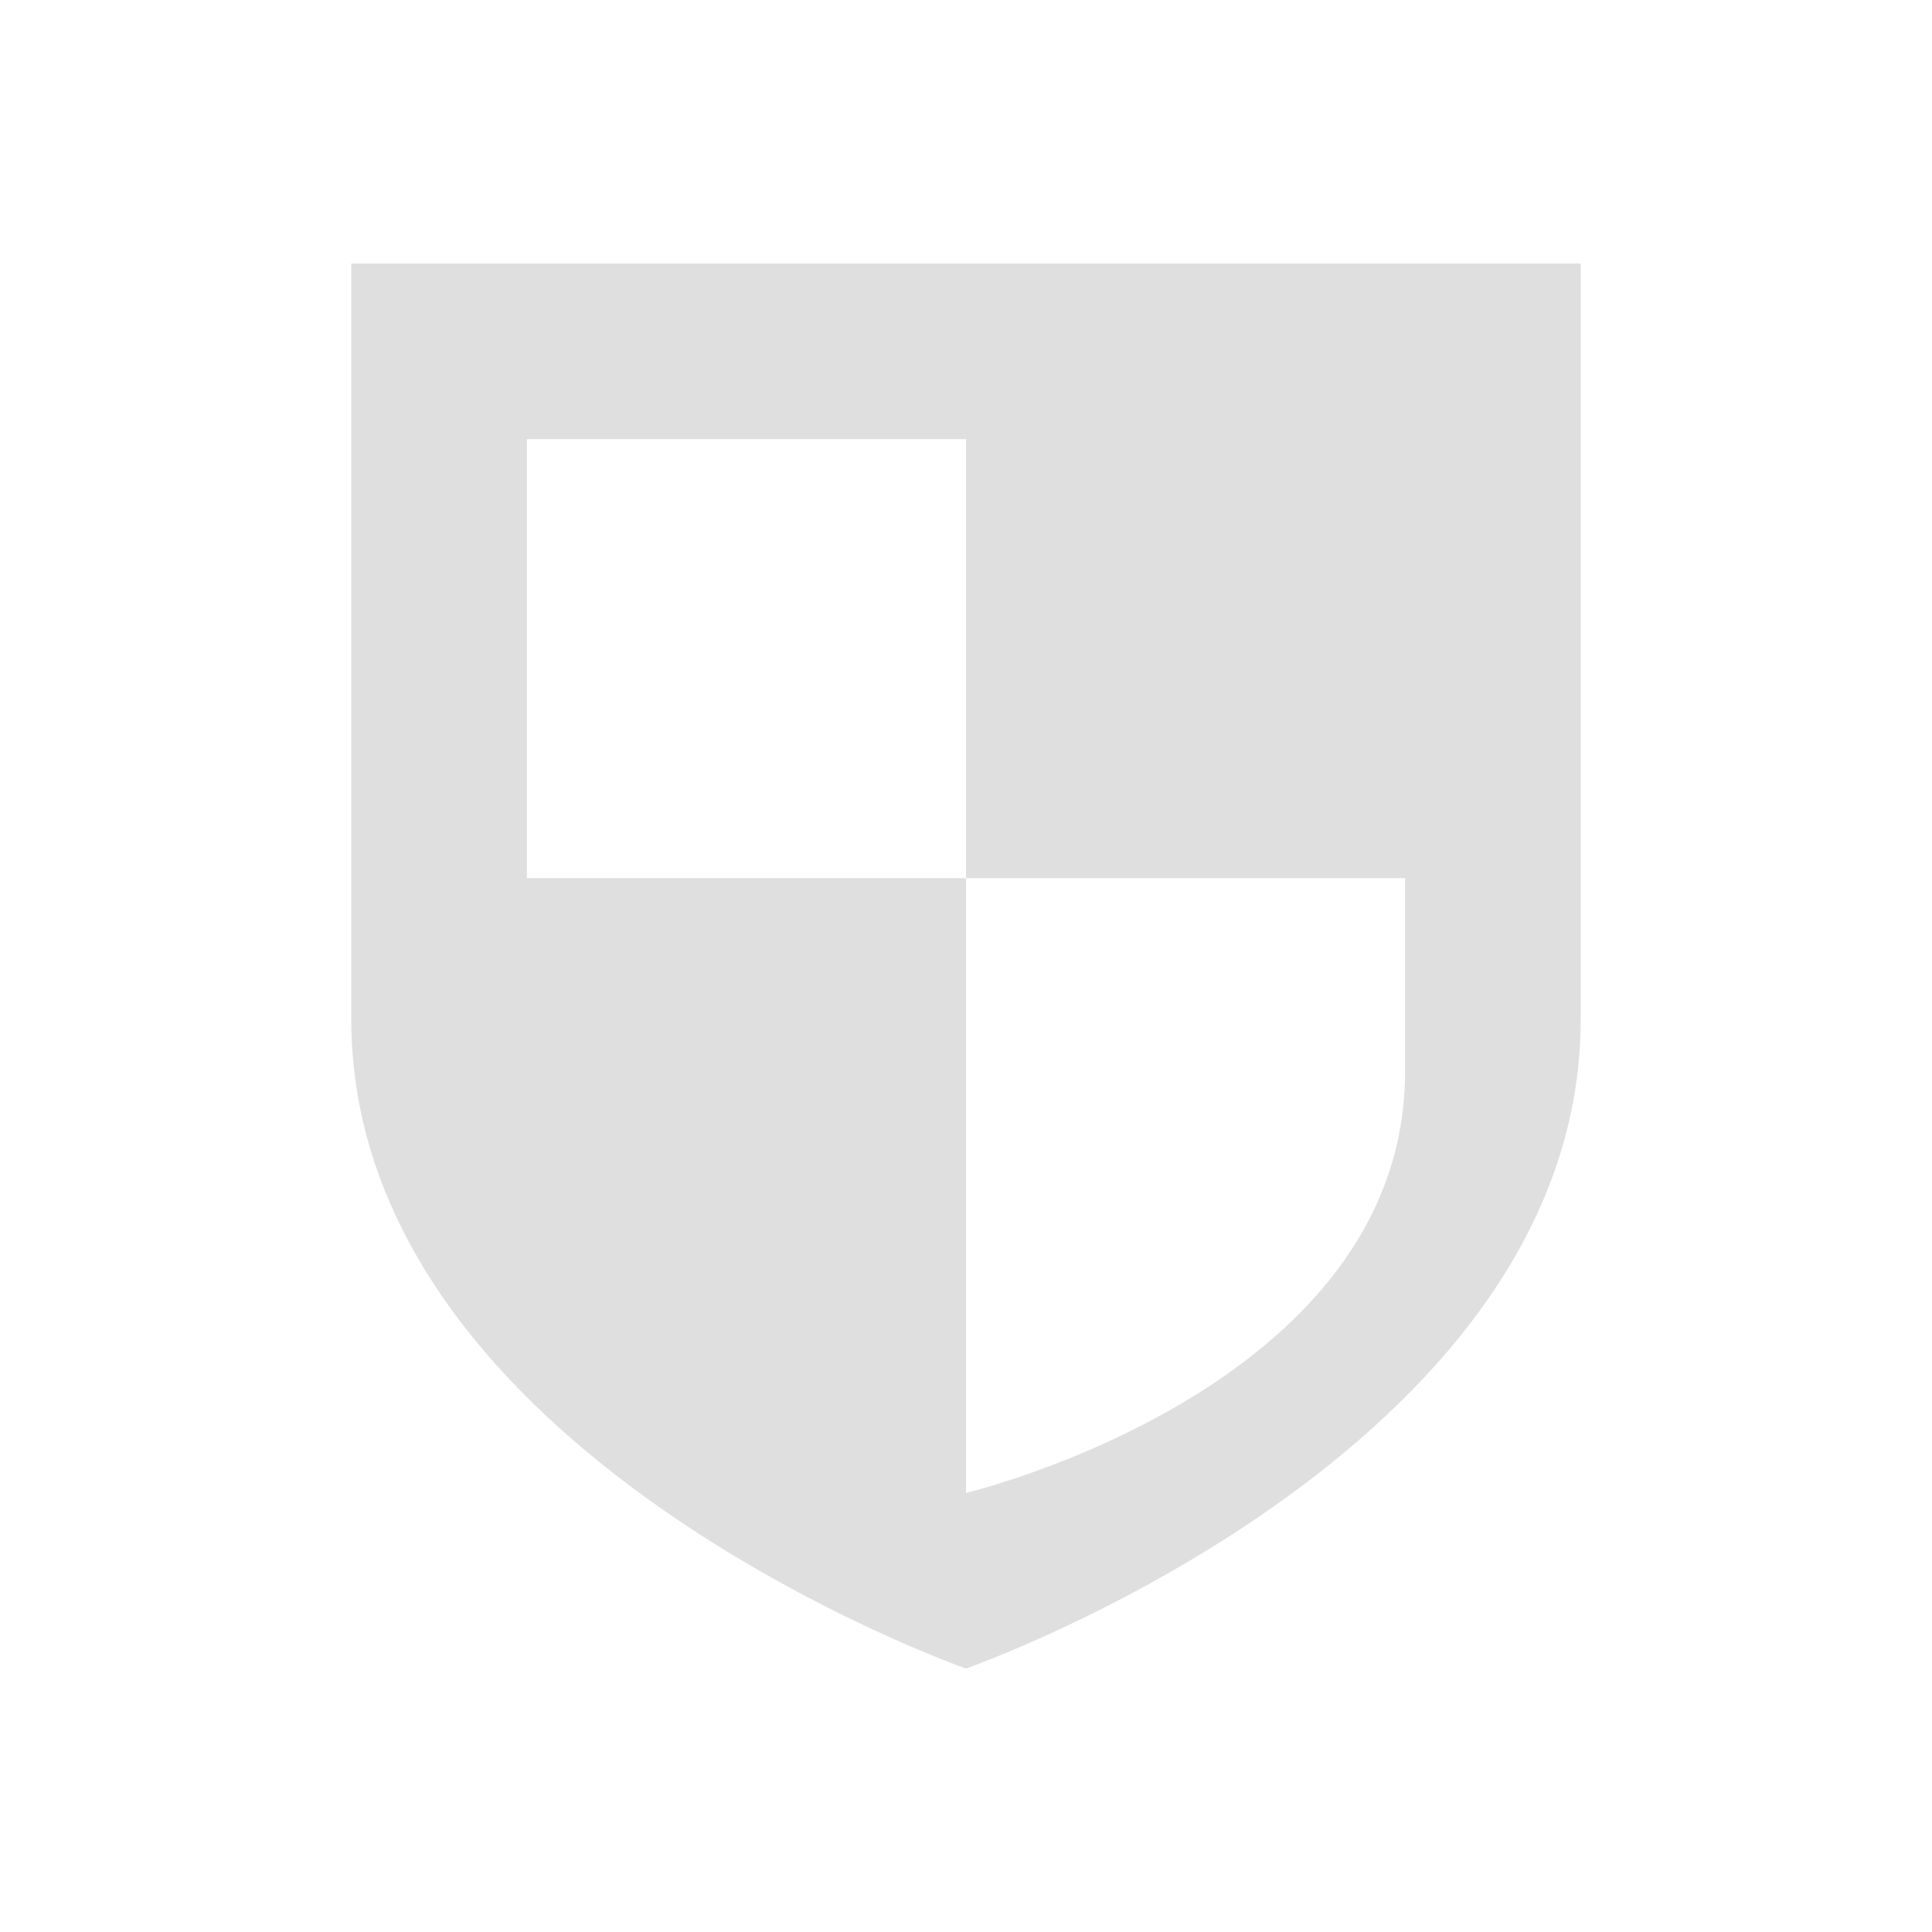
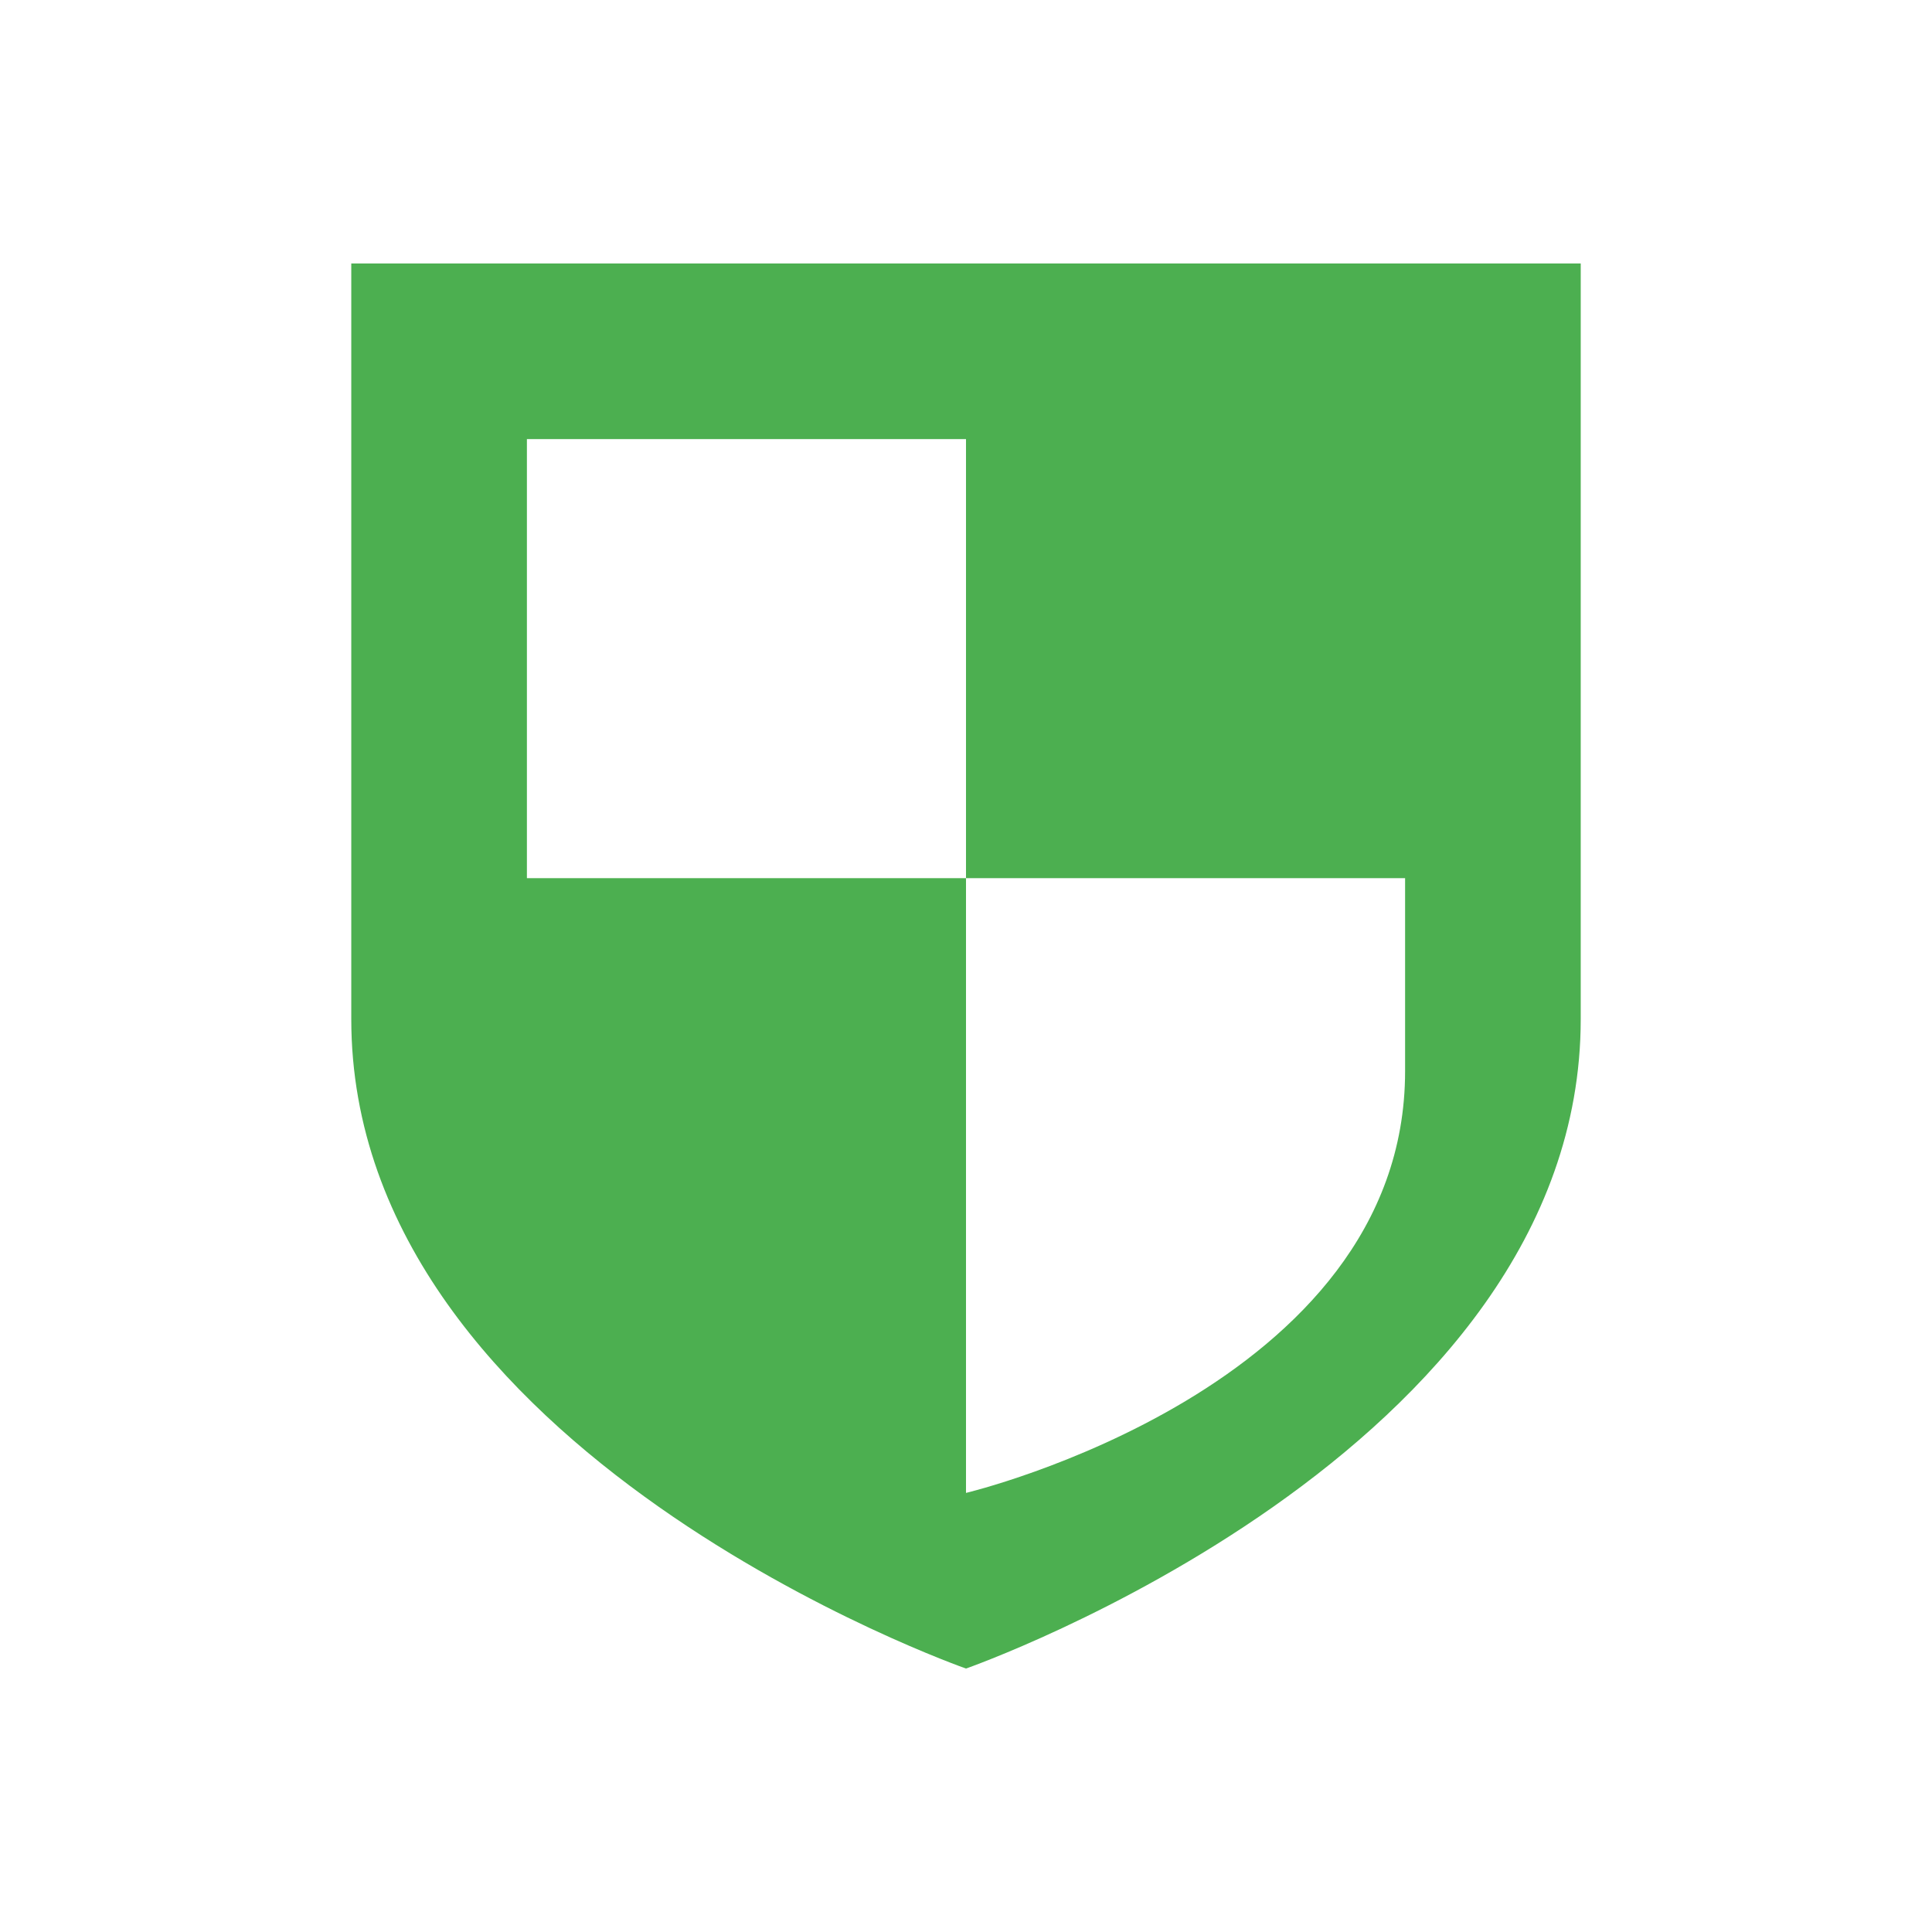
<svg xmlns="http://www.w3.org/2000/svg" width="22" height="22" version="1.1">
  <defs>
    <style id="current-color-scheme" type="text/css">
   .ColorScheme-Text { color:#dfdfdf; } .ColorScheme-Highlight { color:#4285f4; } .ColorScheme-NeutralText { color:#ff9800; } .ColorScheme-PositiveText { color:#4caf50; } .ColorScheme-NegativeText { color:#f44336; }
  </style>
  </defs>
  <g transform="translate(-545 401.01)">
-     <path style="fill:currentColor" class="ColorScheme-Text" d="m549-398.01v8.604c-0 4.948 7 7.396 7 7.396s7-2.449 7-7.396v-8.604h-14zm2 2h5v5h5v2.199c-0 3.612-5 4.801-5 4.801v-7h-5v-5z" />
+     <path style="fill:currentColor" class="ColorScheme-PositiveText" d="m549-398.01v8.604c-0 4.948 7 7.396 7 7.396s7-2.449 7-7.396v-8.604h-14zm2 2h5v5h5v2.199c-0 3.612-5 4.801-5 4.801v-7h-5v-5z" />
  </g>
</svg>
